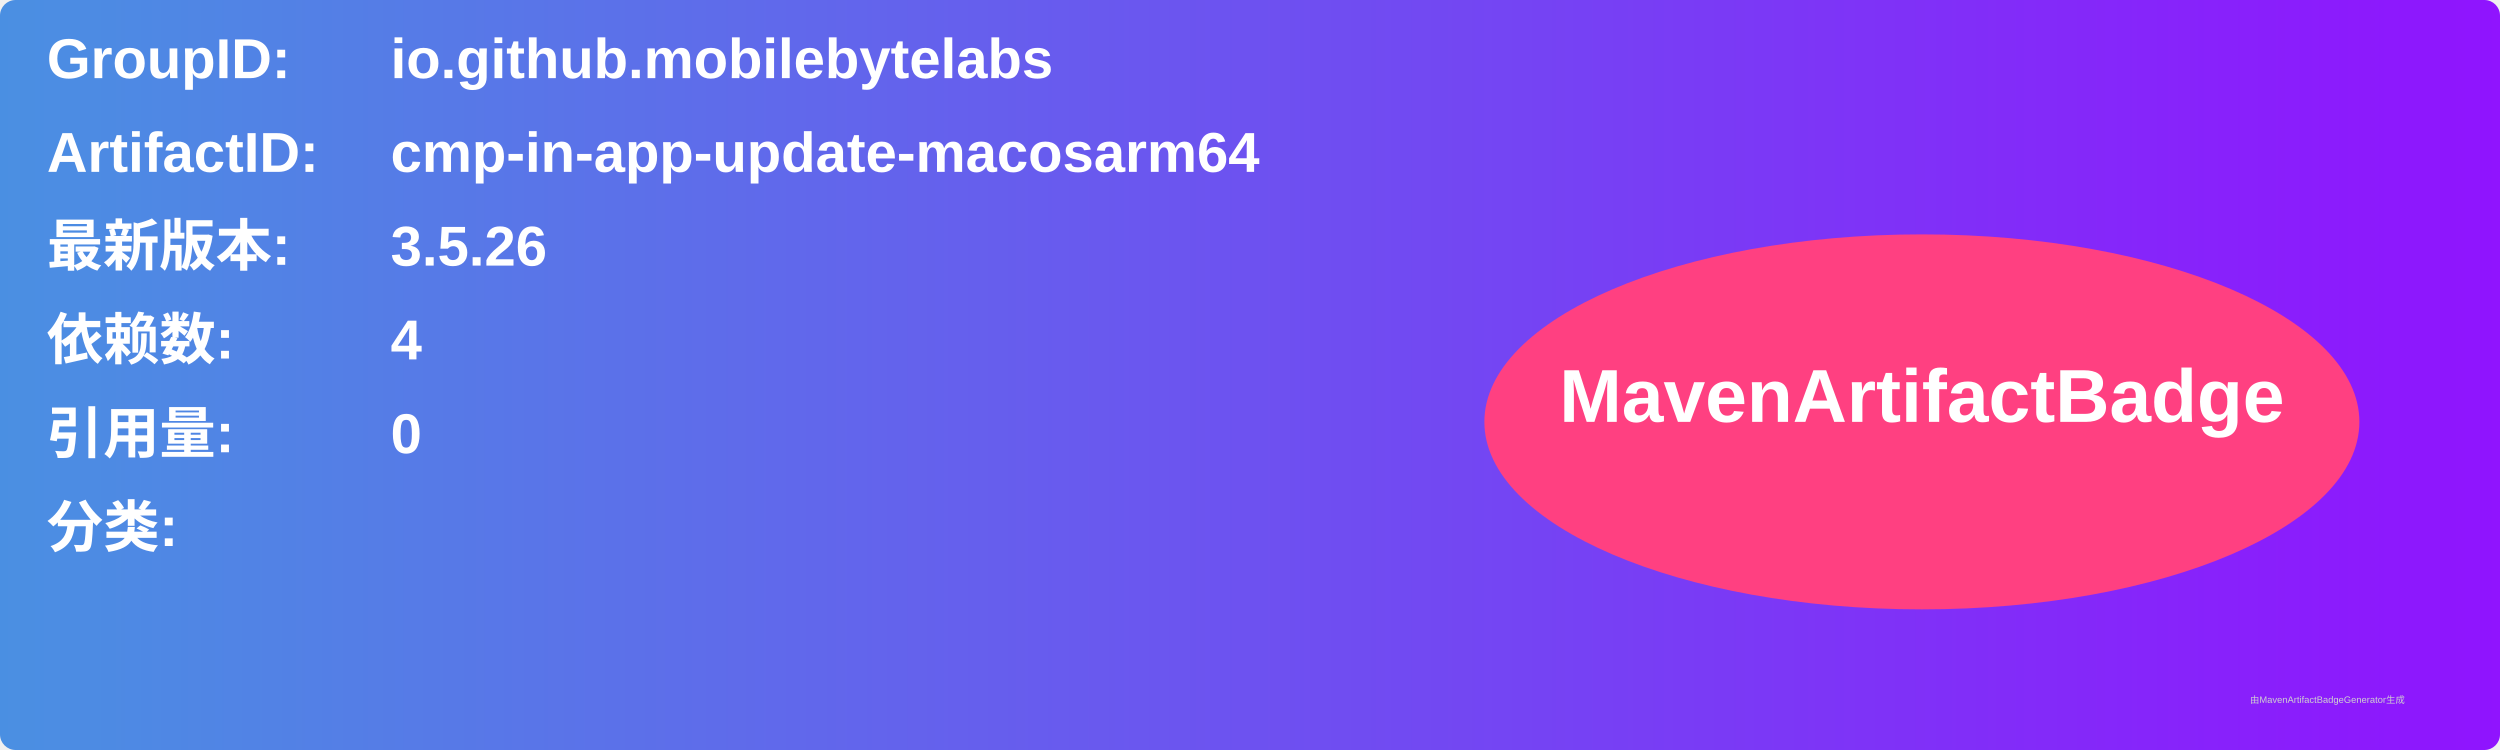
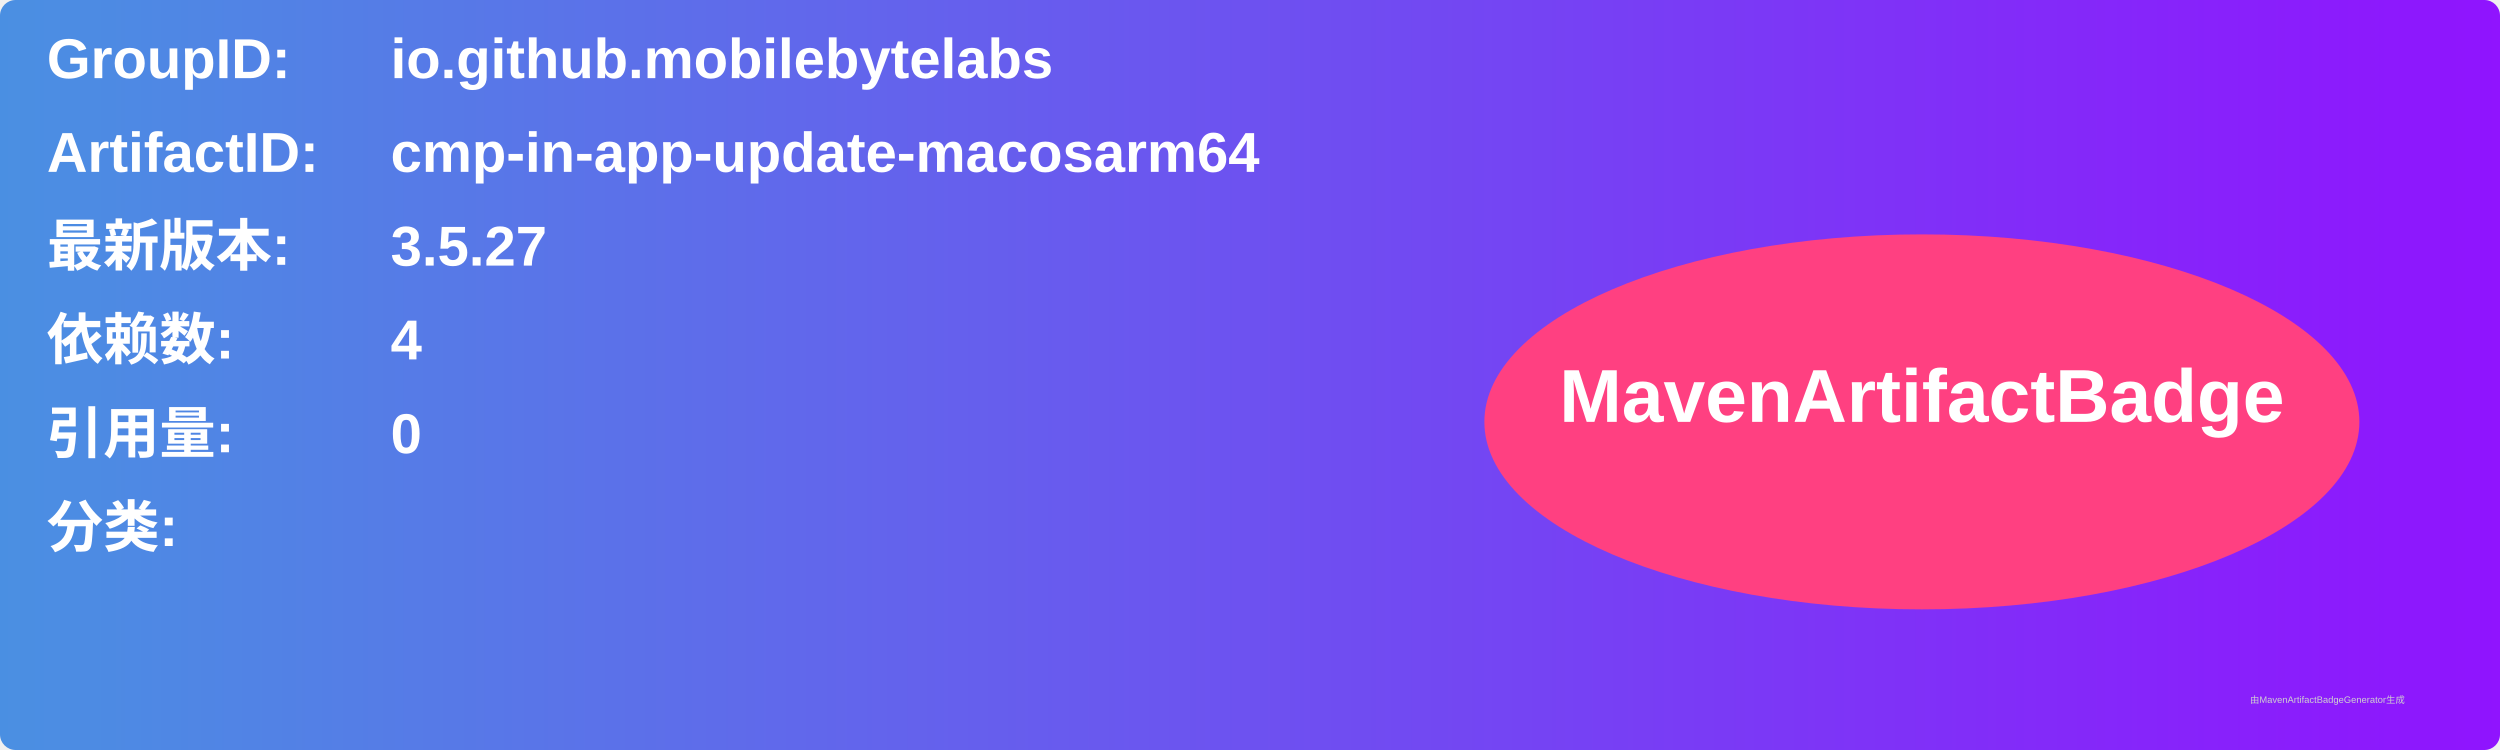
<svg xmlns="http://www.w3.org/2000/svg" width="800" height="240" viewBox="0 0 800 240">
  <linearGradient id="grad" x1="0%" y1="0%" x2="100%" y2="0%">
    <stop offset="0%" stop-color="#4a90e2" />
    <stop offset="100%" stop-color="#9013fe" />
  </linearGradient>
  <rect width="100%" height="100%" rx="5" ry="5" fill="url(#grad)" />
  <g transform="translate(15, 15)">
    <text x="0" y="10" font-family="Arial" font-size="18" fill="white" font-weight="bold" width="260">GroupID:</text>
    <text x="110" y="10" font-family="Arial" font-size="18" fill="white" font-weight="bold" width="460">io.github.mobilebytelabs</text>
    <text x="0" y="40" font-family="Arial" font-size="18" fill="white" font-weight="bold" width="260">ArtifactID:</text>
    <text x="110" y="40" font-family="Arial" font-size="18" fill="white" font-weight="bold" width="460">cmp-in-app-update-macosarm64</text>
    <text x="0" y="70" font-family="Arial" font-size="18" fill="white" font-weight="bold">最新版本:</text>
    <text x="110" y="70" font-family="Arial" font-size="18" fill="white" font-weight="bold">
-       <tspan font-weight="bold">3.5.26</tspan>
+       <tspan font-weight="bold">3.5.27</tspan>
    </text>
    <text x="0" y="100" font-family="Arial" font-size="18" fill="white" font-weight="bold">依赖数: </text>
    <text x="110" y="100" font-family="Arial" font-size="18" fill="white">
      <tspan font-weight="bold">4</tspan>
    </text>
    <text x="0" y="130" font-family="Arial" font-size="18" fill="white" font-weight="bold">引用量: </text>
    <text x="110" y="130" font-family="Arial" font-size="18" fill="white">
      <tspan font-weight="bold">0</tspan>
    </text>
    <text x="0" y="160" font-family="Arial" font-size="18" fill="white" font-weight="bold">分类:</text>
    <text x="10" y="190" font-family="Arial" font-size="10" fill="white">
      <tspan font-weight="bold" />
    </text>
    <ellipse cx="600" cy="120" rx="140" ry="60" fill="#ff4081" />
    <text x="600" y="120" text-anchor="middle" font-family="Arial" font-size="24" fill="white" font-weight="bold">MavenArtifactBadge</text>
  </g>
  <text x="720" y="225" font-family="Arial" font-size="3" fill="#d0d0d0">由MavenArtifactBadgeGenerator生成</text>
</svg>
